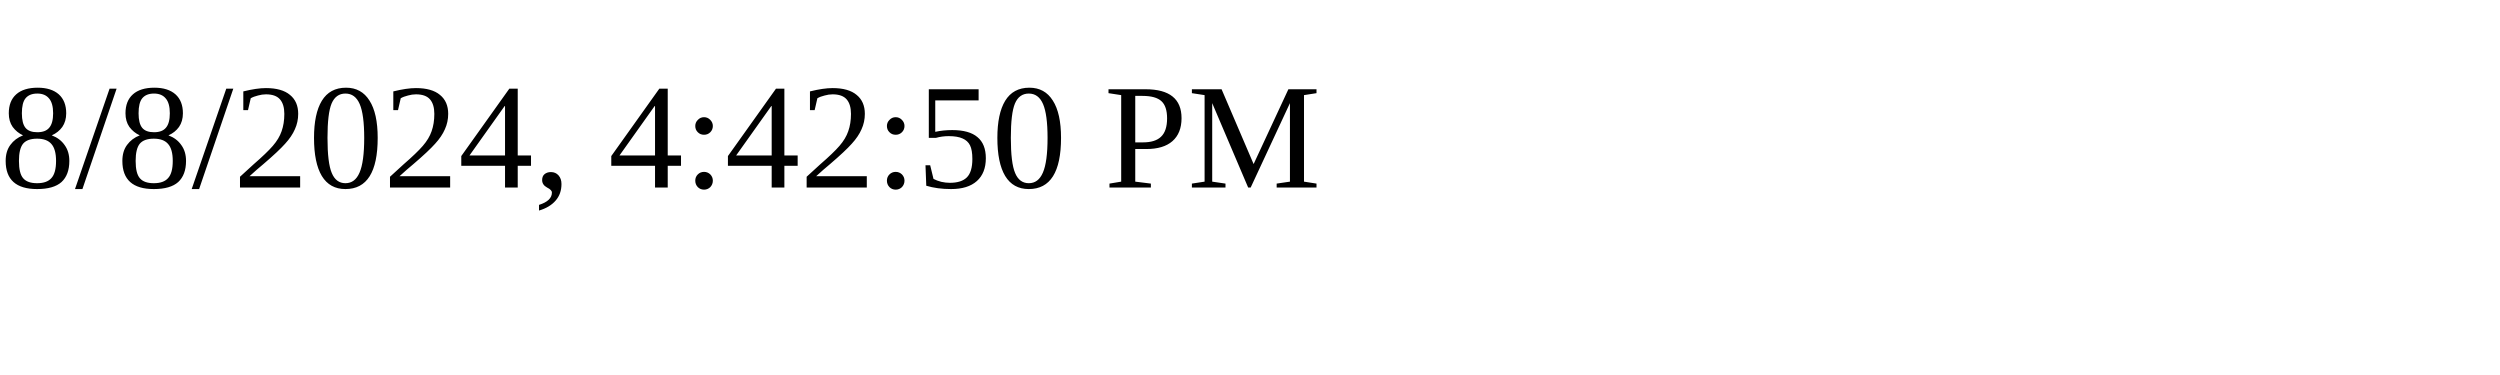
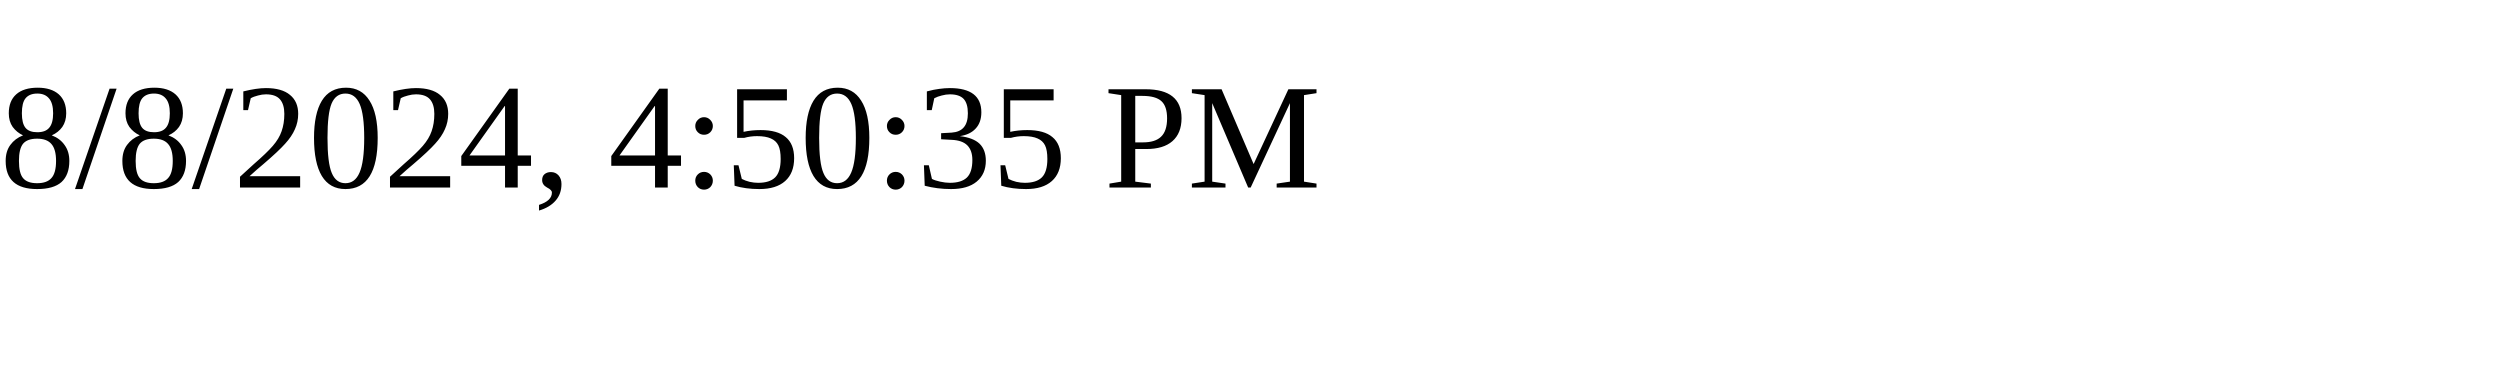
<svg xmlns="http://www.w3.org/2000/svg" height="30" width="200">
-   <text x="0" y="15">8/8/2024, 4:42:50 PM</text>
+   <text x="0" y="15">8/8/2024, 4:50:35 PM</text>
</svg>
